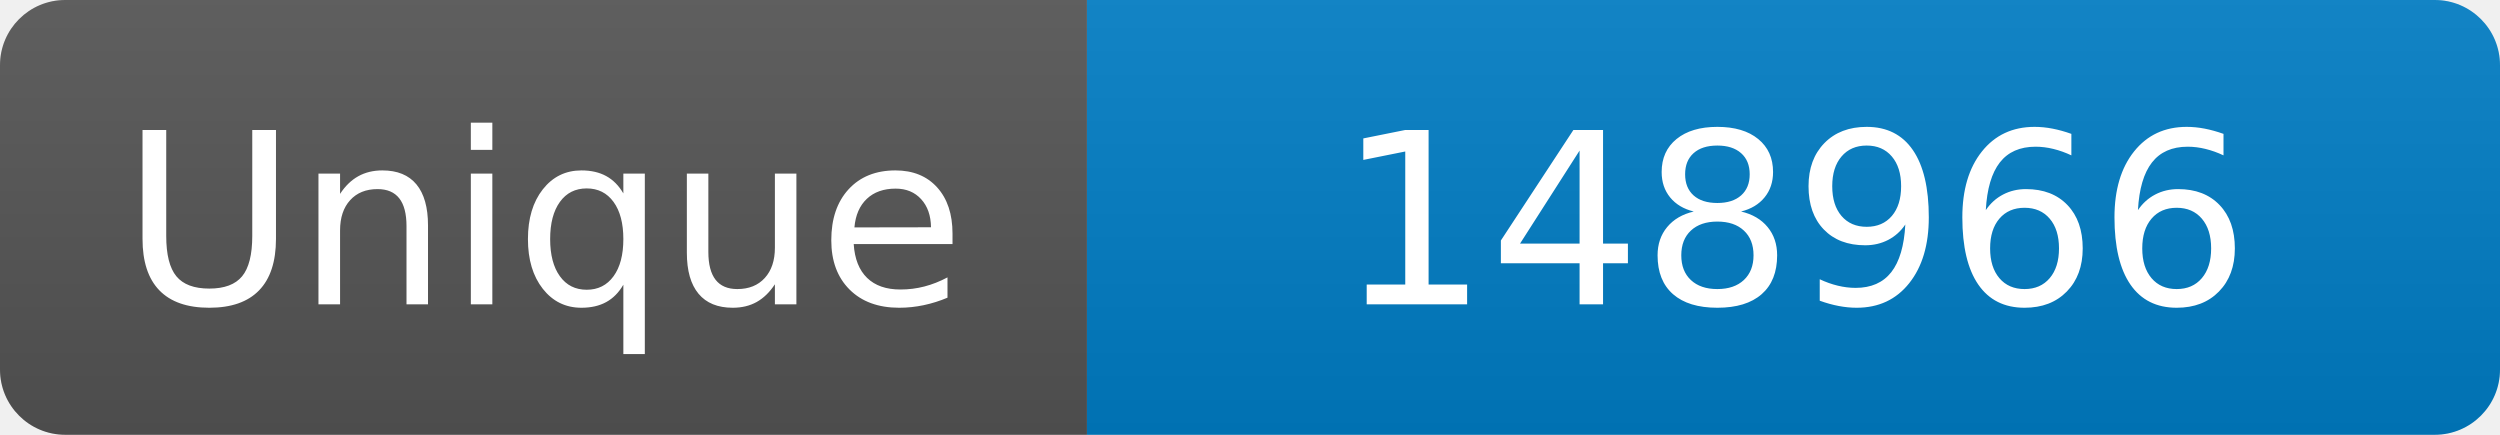
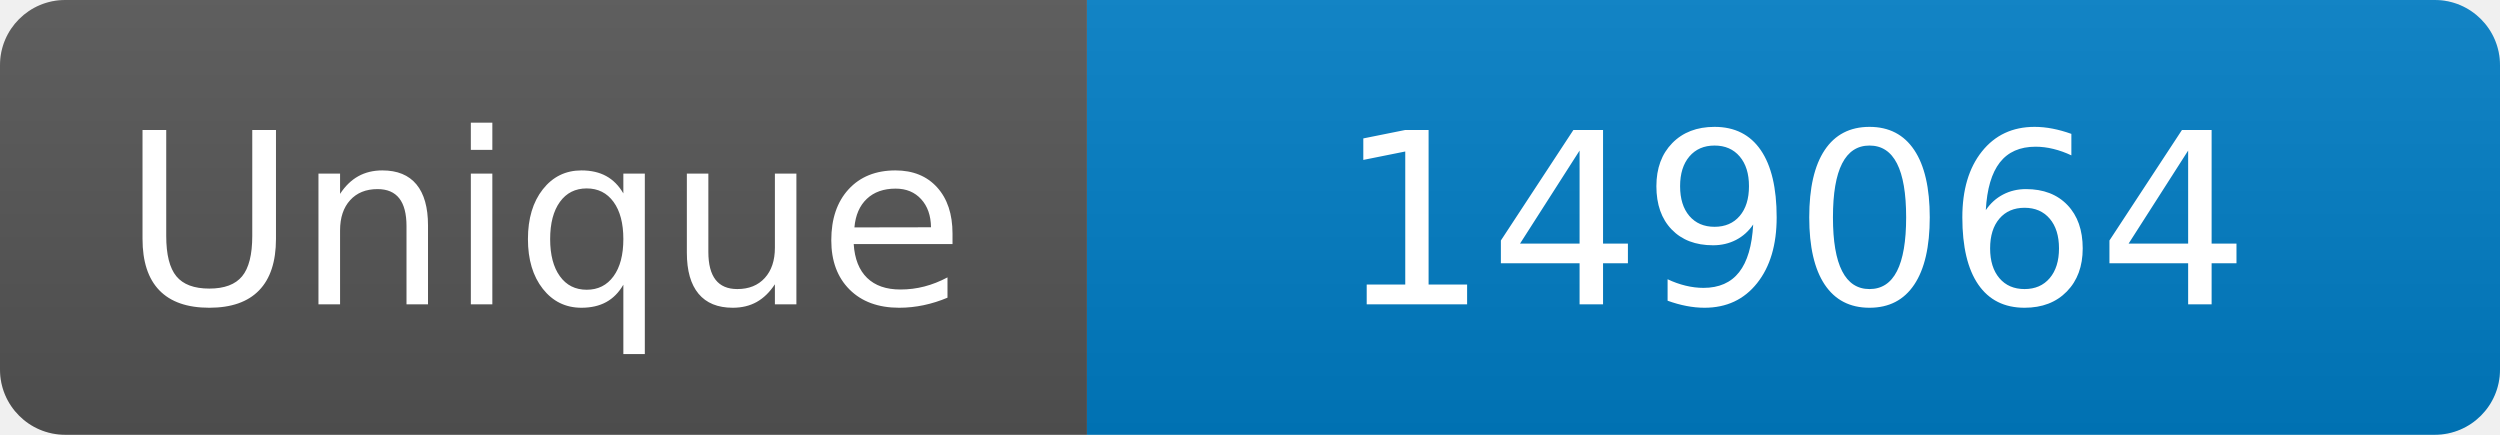
<svg xmlns="http://www.w3.org/2000/svg" width="115" height="20" role="img" aria-label="Maintained?: yes">
  <linearGradient id="s" x2="0" y2="100%">
    <stop offset="0" stop-color="#bbb" stop-opacity=".1" />
    <stop offset="1" stop-opacity=".1" />
  </linearGradient>
  <clipPath id="r">
    <rect width="115" height="20" rx="3" fill="#fff" />
  </clipPath>
  <g clip-path="url(#r)">
    <rect width="50" height="20" fill="#555" />
    <rect x="50" width="160" height="20" fill="#007ec6" />
    <rect width="115" height="20" fill="url(#s)" />
  </g>
  <g fill="#fff" text-anchor="middle" font-family="Verdana,Geneva,DejaVu Sans,sans-serif" font-size="110">
    <text x="250" y="140" transform="scale(.1)" fill="#fff">Unique</text>
-     <text x="825" y="140" transform="scale(.1)" fill="#fff">148966</text>
+     <text x="825" y="140" transform="scale(.1)" fill="#fff">149064</text>
  </g>
</svg>
